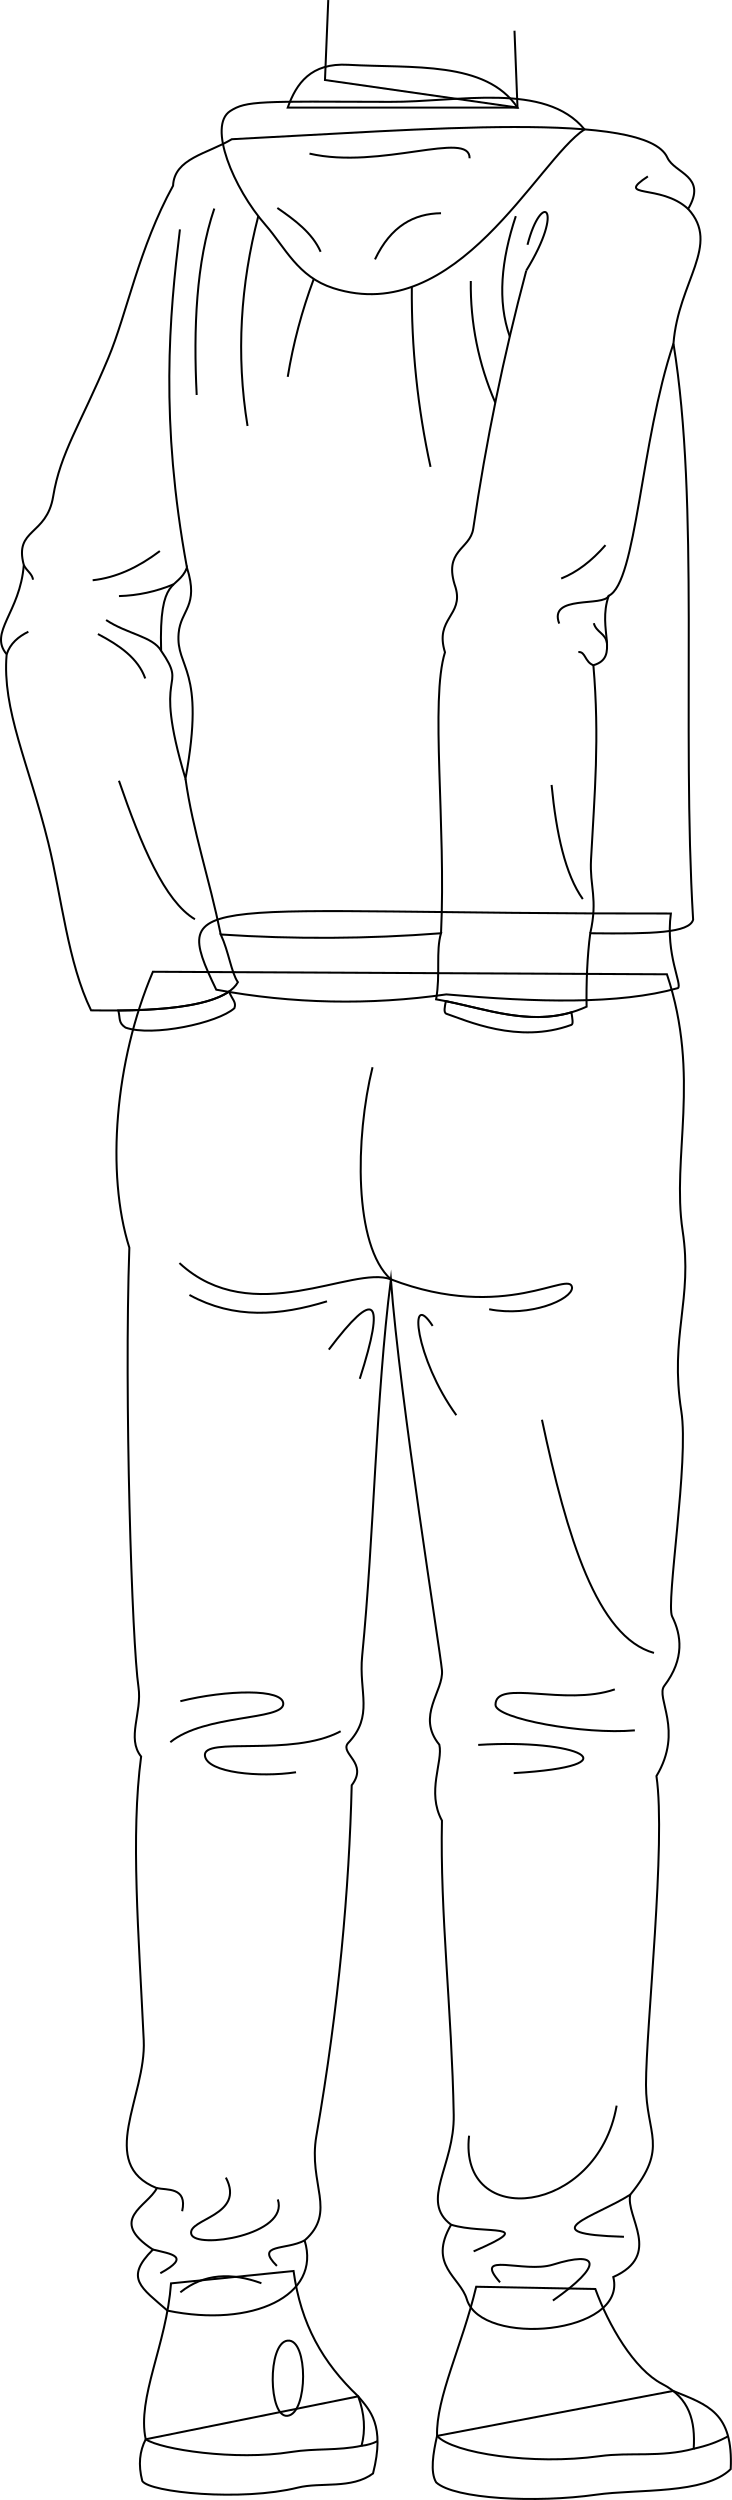
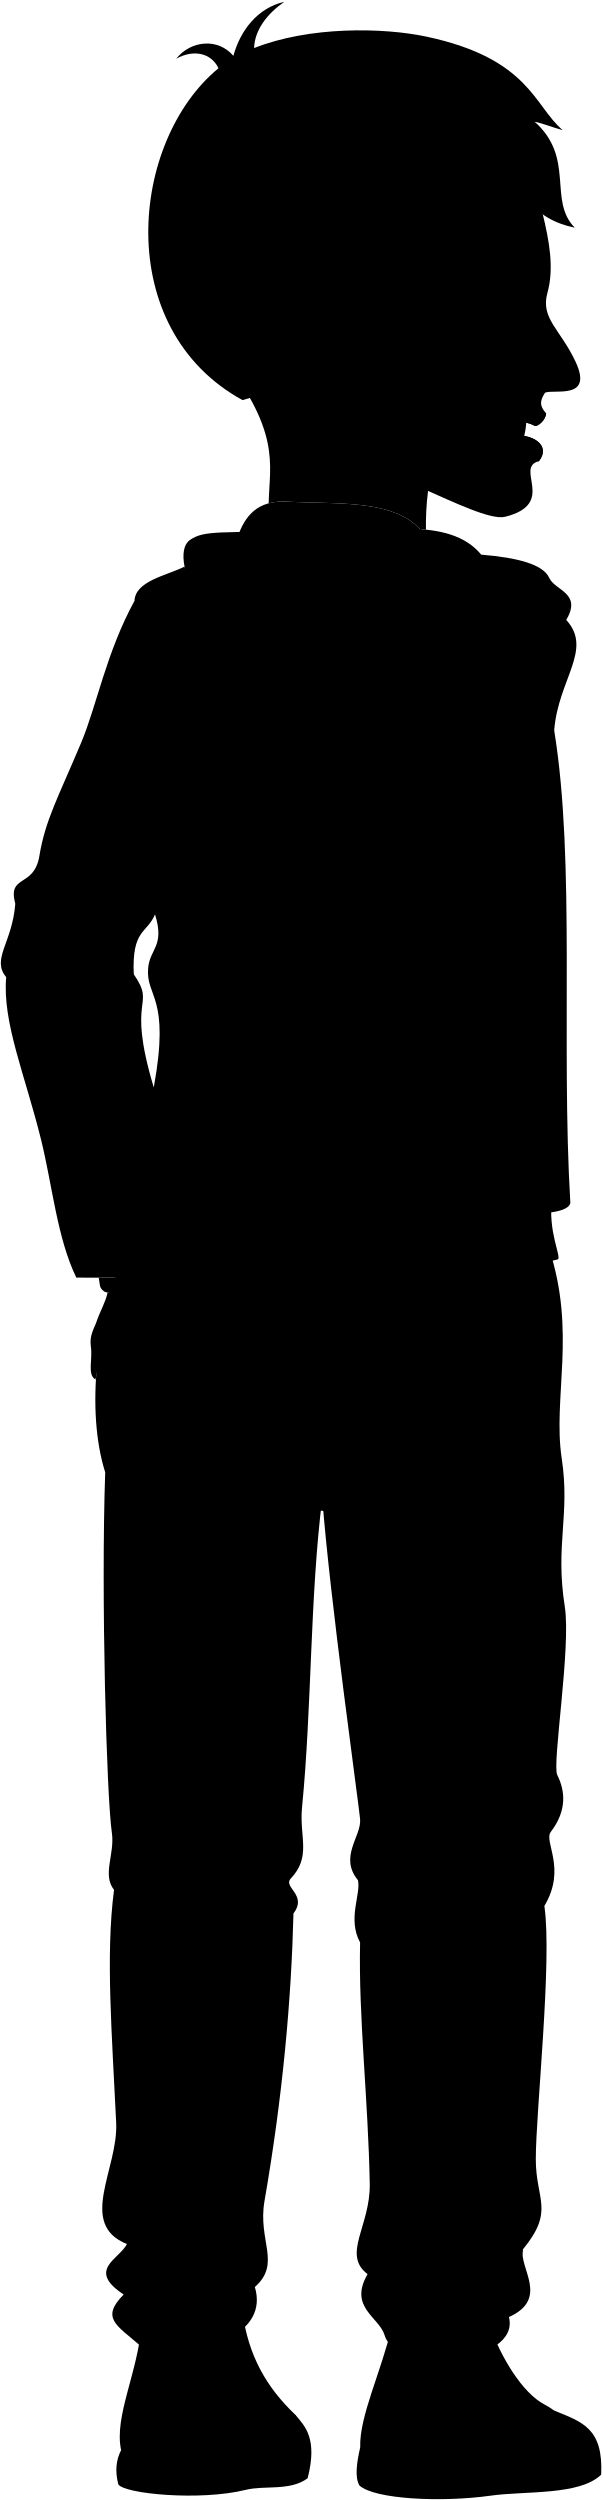
- <svg xmlns="http://www.w3.org/2000/svg" id="presence" viewBox="0 0 726.88 2482.83">
-   <defs>
-     <style>
-       .cls-1 {
-         fill: none;
-         stroke: #000;
-         stroke-miterlimit: 10;
-         stroke-width: 2px;
-       }
-     </style>
-   </defs>
-   <g id="bennettSoleSide">
-     <path class="cls-1" d="M668.55,2374.51c34.58,14,59.78,21.46,57.14,77.65-26,25.39-92.22,19.55-133.53,25.39-60,8.48-140.92,4.33-159-12.22-6.09-10.17-3-29,.88-46.15Z" />
-     <path class="cls-1" d="M355.72,2379.88c11.44,13.76,27,28.31,14.75,76.6-21.08,15.8-52,8.41-74.64,14.05-55.79,13.88-147.5,4.82-154.53-6.59-4.19-16.18-2.6-29.78,3.42-41.41Z" />
+ <svg viewBox="0 0 728.75 3025.55">
+   <g class="soleWhite">
+     <path d="M670.41,2917.23c34.58,14,59.78,21.46,57.15,77.65-26,25.39-92.22,19.55-133.53,25.39-60,8.48-140.93,4.33-159-12.22-6.1-10.17-3-29,.87-46.15Z" />
+     <path d="M357.59,2922.6c11.44,13.76,27.05,28.31,14.74,76.6-21.07,15.8-52,8.41-74.63,14-55.79,13.89-147.51,4.83-154.53-6.58-4.2-16.18-2.6-29.78,3.42-41.41Z" />
  </g>
-   <g id="bennettShoe">
-     <path class="cls-1" d="M591.26,2273.27c13,35.81,38.46,79.91,66.42,94.33,27.3,14.08,33,36.93,31.25,64.3-32.93,8.93-63.39,3.27-93.21,7.37-66.79,9.19-146-2.79-161.65-20.09-1.11-38,24.91-89.54,38.86-148.14Z" />
-     <path class="cls-1" d="M291.54,2255.41c7.25,53,29,91,64.18,124.47q9.51,25.77,3.35,49.11c-23.44,5-46.37,2.4-69.77,6.14-55.81,8.93-129.72-2.56-144.58-12.6-8.9-41,20.68-94,25.14-154.84Z" />
+   <g class="bennettShoe">
+     <path d="M593.12,2816c13,35.81,38.46,79.91,66.42,94.33,27.3,14.08,33,36.93,31.25,64.3-32.93,8.93-63.38,3.27-93.21,7.37-66.79,9.19-146-2.79-161.65-20.09-1.11-38,24.91-89.54,38.86-148.14Z" />
+     <path d="M293.4,2798.13c7.26,53,29,91,64.19,124.47q9.51,25.77,3.34,49.11c-23.44,5-46.37,2.4-69.76,6.14-55.82,8.93-129.72-2.56-144.58-12.6-8.91-41,20.67-94,25.14-154.84Z" />
  </g>
-   <path id="converseLogo" class="cls-1" d="M285.57,2399.22c20.57-2.37,20.66-77,0-74.66C265.35,2326.88,266.49,2401.42,285.57,2399.22Z" />
-   <g id="clothesDisplayLine">
-     <path class="cls-1" d="M359.07,2429a46.73,46.73,0,0,0,15.9-4.65" />
-     <path class="cls-1" d="M688.93,2431.9c13-2.81,24.42-6.91,34.14-12.39" />
+   <path class="converseLogo" d="M287.43,2941.94c20.57-2.37,20.66-77,0-74.66C267.21,2869.6,268.35,2944.14,287.43,2941.94Z" />
+   <path class="bennettJeans" d="M664.21,1510.32c33.77,101.32,4.52,181.28,15.59,254.6,10.39,68.84-8.12,104.29,3.7,179.26,7.8,49.45-15.59,190.94-9.1,203.93,9.1,18.19,12.66,42-7.79,68.85-9,11.78,19.49,44.17-7.79,89.63,9.65,66.27-10.38,249-10.39,306.56,0,49.57,23.16,61.79-15.59,109.11-5.2,22.08,32.47,59.75-16.89,81.84,14.29,57.15-136.2,70.14-150.48,22.08-6.5-22.08-44-33.77-20.59-74-31.49-23.64,3.51-58.4,2.6-109.12-1.86-102.89-13.69-200.75-11.69-292.27-15.59-28.57,1.29-58.45-2.6-75.34-23.38-28.57,4.55-53.18,2.6-74s-36.64-267.44-45.77-388.1c-15,119.24-12.61,253.57-24.47,373.81-3.61,36.57,12,59.61-14.29,87-7.79,10.4,20.78,19.49,3.9,41.57-2.51,102.22-12.69,219.23-35.08,348.13-8.37,48.19,20.79,75.34-11.69,103.92,16.92,55.07-56,87-140.19,69.71-26.18-23-47.07-32-18.49-60.62-45.46-29.88-5.19-42.87,3.9-61.05-60.14-24.29-10.37-91-13-146.79-5-106.33-13-202.85-2.6-281.88-14.62-18.23,1.12-43.59-2.6-68.84-6.49-44.17-13.29-288.37-8.09-436.46-23.38-74-11.29-185.75,26.38-274.08Z" />
+   <path class="bennettHoodieInner" d="M287.62,649.56c8.55-24,22.93-44.58,60.11-42.48,64,3.6,136.66-4.19,168.07,42.48Z" />
+   <g class="bennettHoodie">
+     <path d="M119.4,1546.26c2,8.39-.13,12.08,7.12,17,26.53,9.36,91.76-4.47,108.14-19.29,2.17-6.12-2.08-8.21-5.32-16.51C206.39,1543.51,153.59,1546,119.4,1546.26Z" />
+     <path d="M444.64,1537c-1.13,6-2.26,10.87.25,12.43,19.51,6.46,71.35,30.65,124.41,11.14,2.16-.79,1-6.07.07-12.48C526.85,1560.53,485.37,1545.21,444.64,1537Z" />
+     <path d="M582.34,671.19c-107.75,235.24-351,219.06-359,14.52-2.91-15-1.25-27.23,7.24-32.7,15.93-10.27,29.34-9.6,158.46-9.1C457.39,644.18,543.26,623.74,582.34,671.19Z" />
+     <path d="M668.12,1450c-5.46,40.55,11.69,71,7,74.09-58.42,16.48-140.69,14.15-230,6.23a701.87,701.87,0,0,1-228.49-4.67C168.25,1425,196.32,1450.74,668.12,1450Z" />
  </g>
-   <path id="bennettJeans" class="cls-1" d="M662.35,967.6c33.77,101.32,4.52,181.28,15.58,254.6,10.4,68.84-13.11,104.3-1.29,179.26,7.79,49.45-15.59,191-9.1,203.94,9.1,18.18,12.66,42-7.79,68.84-9,11.78,19.48,44.17-7.8,89.63,9.65,66.28-10.37,249-10.39,306.56,0,49.57,23.17,61.79-15.58,109.11-5.2,22.08,32.47,59.75-16.89,81.84,14.29,57.15-131.2,70.14-145.49,22.08-6.49-22.08-39-33.77-15.58-74-31.49-23.64,3.51-58.4,2.59-109.12-1.85-102.88-13.68-200.75-11.69-292.26-15.59-28.58,1.3-58.46-2.6-75.35-23.38-28.57,4.56-53.18,2.6-74s-41.63-267.44-50.76-388.1c-15,119.24-16.62,253.57-28.47,373.81-3.61,36.57,12,59.61-14.29,87-7.8,10.39,20.78,19.48,3.89,41.56-2.51,102.22-12.69,219.23-35.07,348.13-8.37,48.19,20.78,75.34-11.69,103.92,16.92,55.07-52,87-136.2,69.71-26.17-22.95-43.06-32-14.48-60.62-45.46-29.88-5.2-42.87,3.9-61-60.14-24.29-10.38-91-13-146.79-5-106.33-13-202.85-2.6-281.87-14.62-18.24,1.11-43.6-2.6-68.85-6.49-44.17-14.29-288.37-9.09-436.46-23.38-74-14.29-185.75,23.38-274.08Z" />
-   <g id="clothesDisplayLine-2" data-name="clothesDisplayLine">
-     <path class="cls-1" d="M388.16,1270.55c-37.18-33.34-35.37-141-18.18-210.64" />
+   <path class="bennettJacket" d="M670.7,883.91c4.86-62,47.28-98,14.58-133.66,19.44-32.81-13.51-35.17-20.65-51-7.24-16.06-37.69-24.39-82.29-28-47,31.1-126.57,197-249.45,157.72-35.42-11.32-47.74-40.37-67.48-62.93s-37.27-55.37-42.1-80.27c-22.74,11.17-59.45,17.35-60.57,41.45-34,62-45.79,127-64.4,171.33-27.88,66.38-43.54,93.88-50.68,137.3-6.46,39.28-38.88,21.6-29.16,58-3.65,47.39-29.24,66.83-11,88.7-4.86,54.68,23,118.81,42.31,197.12,13.47,54.67,19.44,119.08,42.53,166.47,22.9,0,128.22,3.83,145.81-28-6.68-9.69-9.06-30.19-17-47.39a1530.71,1530.71,0,0,0,218.72-1.21c-5.28,18-.46,40.54-4.86,65.61,48.6,8.22,98.26,30.6,149.45,7.29-.43-22.53.66-50.91,3.65-72.9,62,.75,98.42-.34,102.14-13.48C678.74,1262.33,696.69,1043.57,670.7,883.91ZM186.08,1316.07c-34-113.44,3.78-96.21-24.2-137-2.37-54.79,15.88-49,25.72-72.43,12.1,38.57-6.32,41.51-8.32,65C176.25,1207.17,206.5,1204.9,186.08,1316.07Z" />
+   <g class="clothesDisplayLine">
+     <path d="M360.93,2971.71a46.45,46.45,0,0,0,15.9-4.66" />
+     <path d="M690.79,2974.62c13-2.81,24.42-6.91,34.14-12.39" />
+     <path d="M390,1813.27c-37.18-33.34-35.37-141-18.18-210.64" />
  </g>
-   <g id="clothesOverlapLine">
-     <path class="cls-1" d="M178.2,1254.4c72.37,66.94,172,1.6,210,16.15,113.66,43.58,178.37-10,179.93,8.28,0,11.76-41.61,29.56-82.32,21.42" />
+   <g class="clothesOverlapLine">
+     <path d="M169.55,770.54c-10.53,86.57-8.89,189.52,18,336" />
+     <path d="M186.08,1316.07c7.34,52.27,23.71,99.06,35,154.72" />
+     <path d="M588.08,1469.58c7.77-34.56-.71-45.89.75-73.17,3.51-65.51,8.58-120.24,2.34-193,26.86-8,3.51-35.1,15.21-69,27.71-12.9,31.58-153.25,64.32-250.45" />
+     <path d="M439.84,1469.58c5.1-107.09-10.88-231.3,3.93-279.06-10.53-33.93,18.71-36.27,10.53-64.34-12.87-37.44,14.48-37.38,17.54-58.5a2279.19,2279.19,0,0,1,52.65-256.2" />
+     <path d="M180.06,1797.12c72.37,66.94,172,1.59,210,16.15,113.67,43.58,178.37-10,179.93,8.28,0,11.76-41.61,29.56-82.32,21.42" />
  </g>
-   <g id="clothesFoldLine">
-     <path class="cls-1" d="M324.75,1292.4c-46.32,14.24-92.14,18.15-136.6-6.34" />
-     <path class="cls-1" d="M326.56,1340.34c46.29-61.39,56.72-52.09,30.75,29" />
-     <path class="cls-1" d="M429.68,1316.82c-24.87-38.48-17.19,32.57,23.52,88.65" />
-     <path class="cls-1" d="M538.24,1410c24.74,116.41,54.81,215.91,111.26,231.58" />
-     <path class="cls-1" d="M610.6,1677.76c-49.75,17.19-118.5-10.85-118.5,15.38,0,13.69,87.75,29.85,138.41,25.33" />
-     <path class="cls-1" d="M179.1,1689.52c45.5-11.28,102.6-12.77,102.23,2.71-.4,16.51-77.8,10-112.18,38" />
-     <path class="cls-1" d="M474.91,1732.94c98.61-6.33,158.31,20.81,35.28,28" />
-     <path class="cls-1" d="M338.32,1719.37c-48.85,26.24-137.64,4.65-134.79,24.43,2.42,16.86,54.28,21.71,90.46,16.28" />
-     <path class="cls-1" d="M612.41,2091.17c-19,109.46-157.4,123.93-146.54,29.85" />
-     <path class="cls-1" d="M448,2209.42c32.32,10.2,89.31-2.46,22.37,26.49" />
-     <path class="cls-1" d="M626,2179.54c-34.37,22-101.31,39.18-6.33,41.89" />
-     <path class="cls-1" d="M155.75,2173.05c9.79,2.25,30.59-1.37,25.16,23" />
-     <path class="cls-1" d="M151.85,2234.1c18.21,4.52,38.43,6.51,7.35,23.52" />
-     <path class="cls-1" d="M302.53,2225c-18.49,10-49.86,3.07-27.54,25.37" />
-     <path class="cls-1" d="M259.61,2267.57c-29.68-10.87-56.93-9.84-80.51,9" />
-     <path class="cls-1" d="M549.09,2284.76c50.79-35.57,46.28-50.13,0-35.67-29,9-80.51-14.09-52.47,17.57" />
-     <path class="cls-1" d="M275.9,2184.34c11.76,35.28-81.84,49.88-85.94,34.38-4-15.27,54.28-18.09,34.37-56.09" />
+   <g class="clothesFoldLine">
+     <path d="M685.28,750.25c-27.2-25.37-73.73-9.91-40-32.34" />
+     <path d="M525.74,785.83c13.93-54,37.73-37.73-1.25,25.65" />
+     <path d="M514.13,757.38c-14.54,43.86-18.49,84.33-6,119.53" />
+     <path d="M469.43,821.81a292.15,292.15,0,0,0,24.3,120.72" />
+     <path d="M410.81,827.62a807.82,807.82,0,0,0,18.57,178.78" />
+     <path d="M313.5,819.75A515.37,515.37,0,0,0,287.62,917" />
+     <path d="M258.37,757.38c-17.48,67.81-22.28,137.12-10.67,208.39" />
+     <path d="M204.71,749.84C186.62,803.24,186.9,869,190.2,935" />
+     <path d="M277.3,749.26c16.84,11.61,34.76,24.7,43,43.53" />
+     <path d="M309.23,695.27c70.23,16.26,159.62-23.79,159,4.65" />
+     <path d="M439.83,754.48c-26.82.39-49.73,12.52-65.59,45.86" />
+     <path d="M160.63,1080c-21.36,16.19-44.53,26.5-67.75,29" />
+     <path d="M174.44,1112.94A150.81,150.81,0,0,1,120,1124.68" />
+     <path d="M107.23,1148.48c20.9,13.93,46.43,16.37,54.65,30.54" />
+     <path d="M99.1,1162.41c21.44,11.19,40,24.12,47,44.11" />
+     <path d="M29,1160.09c-10,4.93-17.94,11.68-21.54,22.45" />
+     <path d="M18.5,1093.84c2.79,5.88,8.38,8.66,9.17,14.59" />
+     <path d="M120,1318.1c22,63.89,45.45,119.78,75.46,137.57" />
+     <path d="M549.66,1322.26c4.7,48.73,13.73,89,31,113.36" />
+     <path d="M591.17,1203.39c-8.74-3.35-7.69-13.77-14.94-13.09" />
+     <path d="M591.61,1161.63c2.39,9.19,11.84,10,13.06,20" />
+     <path d="M603.19,1084.13c-13.7,15.72-28.32,26.91-43.94,33.15" />
+     <path d="M606.38,1134.36c-4.47,11.48-60.32-1.5-49.13,27.67" />
+     <path d="M326.61,1835.11c-46.31,14.25-92.13,18.15-136.6-6.33" />
+     <path d="M328.42,1883.06c46.3-61.39,56.73-52.09,30.76,29" />
+     <path d="M431.54,1859.54c-24.86-38.48-17.18,32.57,23.52,88.65" />
+     <path d="M540.1,1952.71c24.74,116.42,59.81,215.92,116.27,231.59" />
+     <path d="M617.47,2220.48C567.71,2237.67,494,2209.62,494,2235.86c0,13.69,92.75,29.85,143.41,25.33" />
+     <path d="M181,2232.24c45.49-11.28,102.59-12.77,102.22,2.71-.4,16.51-81.8,10-116.17,38" />
+     <path d="M476.78,2275.66c103.58-6.65,163.29,20.51,35.27,28" />
+     <path d="M344.18,2262.09c-48.85,26.24-141.63,4.65-138.79,24.43,2.43,16.86,58.28,21.71,94.46,16.28" />
+     <path d="M619.28,2633.89c-19,109.46-167.41,123.93-156.55,29.85" />
+     <path d="M444.88,2752.14c32.32,10.2,89.31-2.46,22.37,26.49" />
+     <path d="M632.84,2722.26c-34.37,22-101.31,39.18-6.33,41.89" />
+     <path d="M153.61,2715.77c9.79,2.25,30.59-1.37,25.17,23.05" />
+     <path d="M149.71,2776.82c18.21,4.52,38.43,6.51,7.36,23.52" />
+     <path d="M308.39,2767.73c-18.49,10-53.86,3.07-31.53,25.37" />
+     <path d="M261.48,2810.29c-29.69-10.87-56.94-9.84-80.51,9" />
+     <path d="M551,2827.47c54.16-37.92,50.84-51.54,0-35.66-28.94,9.05-80.51-14.09-52.46,17.57" />
+     <path d="M281.76,2727.06c11.76,35.28-85.84,49.87-89.94,34.38-4-15.28,54.28-18.09,34.38-56.09" />
  </g>
-   <path id="bennettHoodie" class="cls-1" d="M666.25,907.24c-5.45,40.55,11.7,71,7,74.09-58.42,16.48-140.69,14.15-230,6.24a701.82,701.82,0,0,1-228.48-4.68C166.39,882.29,194.46,908,666.25,907.24Z" />
-   <g id="skinEastAsian">
-     <polyline class="cls-1" points="326.01 0.04 322.75 79.46 513.94 106.84 510.96 30.5" />
+   <path class="teeth" d="M637.1,508.16c-36.91-5.34-44.2,28.13-4,24.15A95.84,95.84,0,0,0,637.1,508.16Z" />
+   <g class="eye">
+     <rect class="sclera" x="579.86" y="324.35" width="71.12" height="73.4" transform="translate(1230.83 722.11) rotate(180)" />
+     <path class="irisDarkBrown" d="M631.16,382.79c2.5,0,8.5-10.07,8.5-22.5s-6-22.5-8.5-22.5A127.88,127.88,0,0,0,631.16,382.79Z" />
+     <path class="pupil" d="M636.66,369c2,0,3-3.91,3-8.75s-1-8.75-3-8.75A68.34,68.34,0,0,0,636.66,369Z" />
  </g>
-   <path id="bennettJacket" class="cls-1" d="M668.84,341.19c26,159.66,8,378.42,19.52,572.19-3.72,13.14-40.09,14.23-102.15,13.48-3,22-4.08,50.37-3.64,72.9-51.19,23.31-100.85.93-149.45-7.29,4.4-25.06-.43-47.59,4.86-65.61a1530.71,1530.71,0,0,1-218.72,1.21c8,17.2,10.34,37.7,17,47.39-17.58,31.78-122.91,28-145.81,27.95C67.38,956,61.4,891.61,47.94,836.94,28.64,758.63,1.76,704.5,6.62,649.82-11.6,628,20,608.51,23.63,561.12c-9.72-36.45,22.71-28.77,29.17-68.05,7.14-43.42,26.8-70.92,54.68-137.3,18.6-44.31,30.37-109.36,64.39-171.32,1.28-27.28,34-31.6,58.33-46.18,191.48-9.66,411.4-28.75,432.56,18.23,7.15,15.86,40.1,18.22,20.66,51C716.12,243.18,673.7,279.22,668.84,341.19Zm0,0c26,159.66,8,378.42,19.52,572.19-3.72,13.14-40.09,14.23-102.15,13.48-3,22-4.08,50.37-3.64,72.9-51.19,23.31-100.85.93-149.45-7.29,4.4-25.06-.43-47.59,4.86-65.61a1530.71,1530.71,0,0,1-218.72,1.21c8,17.2,10.34,37.7,17,47.39-17.58,31.78-122.91,28-145.81,27.95C67.38,956,61.4,891.61,47.94,836.94,28.64,758.63,1.76,704.5,6.62,649.82-11.6,628,20,608.51,23.63,561.12c-9.72-36.45,22.71-28.77,29.17-68.05,7.14-43.42,26.8-70.92,54.68-137.3,18.6-44.31,30.37-109.36,64.39-171.32,1.28-27.28,34-31.6,58.33-46.18,191.48-9.66,411.4-28.75,432.56,18.23,7.15,15.86,40.1,18.22,20.66,51C716.12,243.18,673.7,279.22,668.84,341.19Zm0,0c26,159.66,8,378.42,19.52,572.19-3.72,13.14-40.09,14.23-102.15,13.48-3,22-4.08,50.37-3.64,72.9-51.19,23.31-100.85.93-149.45-7.29,4.4-25.06-.43-47.59,4.86-65.61a1530.71,1530.71,0,0,1-218.72,1.21c8,17.2,10.34,37.7,17,47.39-17.58,31.78-122.91,28-145.81,27.95C67.38,956,61.4,891.61,47.94,836.94,28.64,758.63,1.76,704.5,6.62,649.82-11.6,628,20,608.51,23.63,561.12c-9.72-36.45,22.71-28.77,29.17-68.05,7.14-43.42,26.8-70.92,54.68-137.3,18.6-44.31,30.37-109.36,64.39-171.32,1.28-27.28,34-31.6,58.33-46.18,191.48-9.66,411.4-28.75,432.56,18.23,7.15,15.86,40.1,18.22,20.66,51C716.12,243.18,673.7,279.22,668.84,341.19Zm0,0c26,159.66,8,378.42,19.52,572.19-3.72,13.14-40.09,14.23-102.15,13.48-3,22-4.08,50.37-3.64,72.9-51.19,23.31-100.85.93-149.45-7.29,4.4-25.06-.43-47.59,4.86-65.61a1530.71,1530.71,0,0,1-218.72,1.21c8,17.2,10.34,37.7,17,47.39-17.58,31.78-122.91,28-145.81,27.95C67.38,956,61.4,891.61,47.94,836.94,28.64,758.63,1.76,704.5,6.62,649.82-11.6,628,20,608.51,23.63,561.12c-9.72-36.45,22.71-28.77,29.17-68.05,7.14-43.42,26.8-70.92,54.68-137.3,18.6-44.31,30.37-109.36,64.39-171.32,1.28-27.28,34-31.6,58.33-46.18,191.48-9.66,411.4-28.75,432.56,18.23,7.15,15.86,40.1,18.22,20.66,51C716.12,243.18,673.7,279.22,668.84,341.19ZM185.73,563.87c-9.83,23.44-28,6-25.71,82.43,28,40.84-9.83,13.61,24.2,127.05,20.42-111.17-9.83-108.9-6.81-144.44C179.42,605.38,197.83,602.44,185.73,563.87Z" />
-   <path id="bennettHoodieInner" class="cls-1" d="M285.76,106.84c8.55-24,22.93-44.58,60.1-42.48,64,3.61,136.66-4.19,168.08,42.48Z" />
-   <g id="bennettHoodie-2" data-name="bennettHoodie">
-     <path class="cls-1" d="M117.54,1003.54c2,8.4-.14,12.08,7.11,17,26.53,9.36,91.76-4.47,108.15-19.29,2.17-6.12-2.08-8.21-5.32-16.51C204.53,1000.79,151.73,1003.32,117.54,1003.54Z" />
-     <path class="cls-1" d="M442.78,994.27c-1.13,6-2.26,10.87.25,12.43,19.51,6.46,71.35,30.65,124.41,11.14,2.15-.79,1-6.07.06-12.48C525,1017.81,483.5,1002.49,442.78,994.27Z" />
-     <path class="cls-1" d="M580.48,128.47c-47,31.1-126.58,197-249.45,157.72-35.42-11.32-47.74-40.37-67.48-62.93-31.84-36.39-57.41-98.45-34.88-113,15.93-10.27,29.35-9.6,158.47-9.1C455.53,101.46,541.4,81,580.48,128.47Z" />
+   <g class="skinEastAsian">
+     <path d="M613.19,1636c-11.23-20.34-11.44-25.85-16.92-35-14.93-25-25.52-30.64-30.15-39.31-48.53,16.28-95.52-3-117.07-10.81-6,13.28-24.22,18.91-30.15,95.9,24.94,9.91,111.29,12,141.76,3.7,8.22,1.68,15.47,9.73,22.18,18.9,4.16,33.13,34.78,51.26,47.67,32.87C620,1677.12,626.08,1659.4,613.19,1636Z" />
+     <path d="M232,1546.1c-19,13.34-74.83,25-101.81,18.22-2.59,12.14-9.12,22.59-13.16,34.62-3,8.85-9,17-7.11,30.41,2.53,15.56-4.71,34.37,5.65,40.16,1.28-7,3.67-21.75,11.35-29.3,18.93,8.24,116.87,15.1,147.08,4.49C264.75,1578.75,244,1565.36,232,1546.1Z" />
+     <path d="M347.73,607.08c59.47,3.35,126.35-3.13,160.74,33.32q3.54.26,7,.6c-.74-53.31,9.92-149.32,90.76-186.91L260.88,422.23c80.78,99.08,65.14,139,64.27,186.86A70.5,70.5,0,0,1,347.73,607.08Z" />
+     <path d="M402.41,463.91c-28.76,25.46-40.62,3.95-59.41-12.26C93,353.24,440.79-34.4,636.23,153.3c2.42,69.93,42.89,141.61,26.27,201.17-8.63,30.91,15.67,44,34,83.17,22,47-25.74,32.93-36.88,37.6-5.11,8.23-8.06,14.62,1.29,25-.26,8-10.51,16.75-13.88,15-16.79-8.58-23.6-1-28.62.3a76.37,76.37,0,0,0-3.55,11.31c30.9-3.16,52.27,12.38,37.31,31.27-30.2,7.91,22.44,51.47-40.84,67.29-17.25,4.32-62.59-17.84-100.52-34.5-31.26-13.74-55.23-30.8-72.57-48.85m200-193.06c-16.19,2.35-27.15,7.36-39.78,14.36,11.41,1.22,29.22,3.15,39.45,8.41A35,35,0,0,0,638.21,349.07Z" />
  </g>
-   <g id="clothesOverlapLine-2" data-name="clothesOverlapLine">
-     <path class="cls-1" d="M178.69,227.82c-10.53,86.57-19.89,189.52,7,336.05" />
-     <path class="cls-1" d="M184.22,773.35c7.33,52.27,23.71,99.06,35,154.72" />
-     <path class="cls-1" d="M586.21,926.86c7.78-34.56-.7-45.89.76-73.17,3.51-65.51,8.58-120.24,2.34-193,26.86-8,3.51-35.1,15.2-69,27.72-12.91,31.59-153.26,64.33-250.46" />
-     <path class="cls-1" d="M438,926.86c5.09-107.09-10.88-231.3,3.92-279.06-10.52-33.93,18.72-36.27,10.53-64.34C439.56,546,466.92,546.08,470,525a2281.17,2281.17,0,0,1,52.64-256.2" />
+   <g class="skinFoldLine">
+     <path d="M374,373.33c-15.8-64.82-88.32,4.46-41.62,52.23" />
+     <path d="M379.15,398.19c-14.83,11.31,12.76,24.58,1.83,32.95-7.12,5.44-6.89-10.87-26.39-19.42-18.18-8-.36-41.52,9.68-28.19" />
  </g>
-   <g id="clothesFoldLine-2" data-name="clothesFoldLine">
-     <path class="cls-1" d="M683.42,207.53c-27.2-25.37-73.74-9.91-40-32.34" />
-     <path class="cls-1" d="M523.88,243.11c13.93-54,37.73-37.73-1.26,25.65" />
-     <path class="cls-1" d="M512.27,214.66c-14.54,43.86-18.49,84.33-6,119.53" />
-     <path class="cls-1" d="M467.57,279.09a291.83,291.83,0,0,0,24.3,120.72" />
-     <path class="cls-1" d="M409,284.91a807.13,807.13,0,0,0,18.57,178.77" />
-     <path class="cls-1" d="M311.64,277a514.62,514.62,0,0,0-25.88,97.26" />
-     <path class="cls-1" d="M256.51,214.66C239,282.47,234.22,351.78,245.84,423.05" />
-     <path class="cls-1" d="M212.85,207.12c-18.09,53.4-20.81,119.15-17.51,185.16" />
-     <path class="cls-1" d="M275.44,206.54c16.83,11.61,34.76,24.7,43,43.53" />
-     <path class="cls-1" d="M307.37,152.56c70.23,16.25,159.62-23.8,159,4.64" />
-     <path class="cls-1" d="M438,211.76c-26.82.39-49.74,12.52-65.59,45.86" />
-     <path class="cls-1" d="M158.77,547.26c-21.37,16.19-43.53,26.51-66.75,29" />
-     <path class="cls-1" d="M172.57,580.22A150.76,150.76,0,0,1,118.14,592" />
-     <path class="cls-1" d="M105.37,615.76c20.89,13.93,46.43,16.37,54.65,30.54" />
-     <path class="cls-1" d="M97.24,629.69c21.44,11.19,40,24.12,47,44.11" />
-     <path class="cls-1" d="M28.17,627.37c-10,4.93-18,11.68-21.55,22.45" />
-     <path class="cls-1" d="M23.63,561.12c2.8,5.88,8.39,8.66,9.18,14.59" />
-     <path class="cls-1" d="M118.14,775.38c22,63.9,45.45,119.78,75.46,137.57" />
-     <path class="cls-1" d="M547.8,779.54c4.7,48.73,13.72,89.05,31,113.36" />
-     <path class="cls-1" d="M589.31,660.67c-8.75-3.35-7.7-13.77-14.94-13.09" />
-     <path class="cls-1" d="M589.74,618.91c2.4,9.19,11.85,10,13.07,20" />
-     <path class="cls-1" d="M601.33,541.41c-13.7,15.72-28.32,26.91-44,33.15" />
-     <path class="cls-1" d="M604.51,591.65c-4.47,11.47-60.31-1.51-49.12,27.66" />
+   <g class="head50__edited">
+     <g class="lipMaleMedium__noStroke">
+       <path d="M660.91,500.28c-10.52,9.81-29.13,4.73-42.5,15.33,5-1.32,11.83-8.88,28.62-.3C650.4,517,660.65,508.27,660.91,500.28Z" />
+       <path d="M614.86,526.92c18.61,7.54,15.27,28.52,37.31,31.27C667.13,539.3,645.76,523.76,614.86,526.92Z" />
+     </g>
+     <path class="lipEdgeLine" d="M635,549.37c4.28,4.72,10.1,8.36,17.2,8.82" />
+     <path class="cheekLine" d="M612.65,539.79c3.73-31,13.72-35.48,23.53-56.07" />
+     <path class="noseLine" d="M672.83,468.63c-15.29-1-18.29,5.23-25.09,3.53-9.41-2.35-11-10.59-5.88-18.63" />
+     <g class="eyeLidLine">
+       <path d="M638.21,349.07c11-3.14,4.87-18,4.87-18" />
+       <path d="M637.88,371.84c4.39,2.38,4.87,9.1.5,13.52" />
+     </g>
+     <path class="eyeCornerLine" d="M598.43,363.43a34.13,34.13,0,0,1-11.22,2.35" />
+     <path class="eyeCreaseLine" d="M606.26,352.62c13.35-8.52,27.36-9.49,39-10.79" />
+     <path class="eyebrowBlack" d="M656.13,310.56c-19.46,29.31-54.28-.48-85.27,13C594.4,289.67,628.6,318.52,656.13,310.56Z" />
+     <path class="hairBlack" d="M620.47,169.58c-1.45,61.8,26,95.8,75.14,106-32.74-33.28.81-84.26-48.57-128.27,9.65,1.89,21.91,7,34,10.21C646.18,128.17,640.9,70.94,516.18,44.35,463.9,33.2,374.57,31.57,307.51,58.18c.7-22,15.88-41.61,36.59-56-32.63,7.53-53.26,34.78-61.67,65.41-18.55-21.89-51.5-18.8-69.16,3.46,21.09-11.71,42.53-6.85,51.15,11.57-106.6,87.4-129.63,314.49,29.07,401.6C315.06,479,328.23,468.8,343,451.65c-29.5-25.58-50.91-46.66-34.36-93.42,12.35-34.87,74.34-43.47,78.68,2.88,19.06,2.49,41.4.61,64.13-.94-.94-42,1.73-42.45,42.91-75.45,32.89-7.82,89.5,2.91,103.3-76-1.08,13,.81,29.52,6.17,36.23C612.15,217.35,623.1,216.66,620.47,169.58Z" />
+     <path class="hairOverlapLine" d="M494.36,284.72c-11,.58-40.47,6.77-50,9.91,13.52-9.81,21.87-15.25,29.23-21.69" />
  </g>
</svg>
